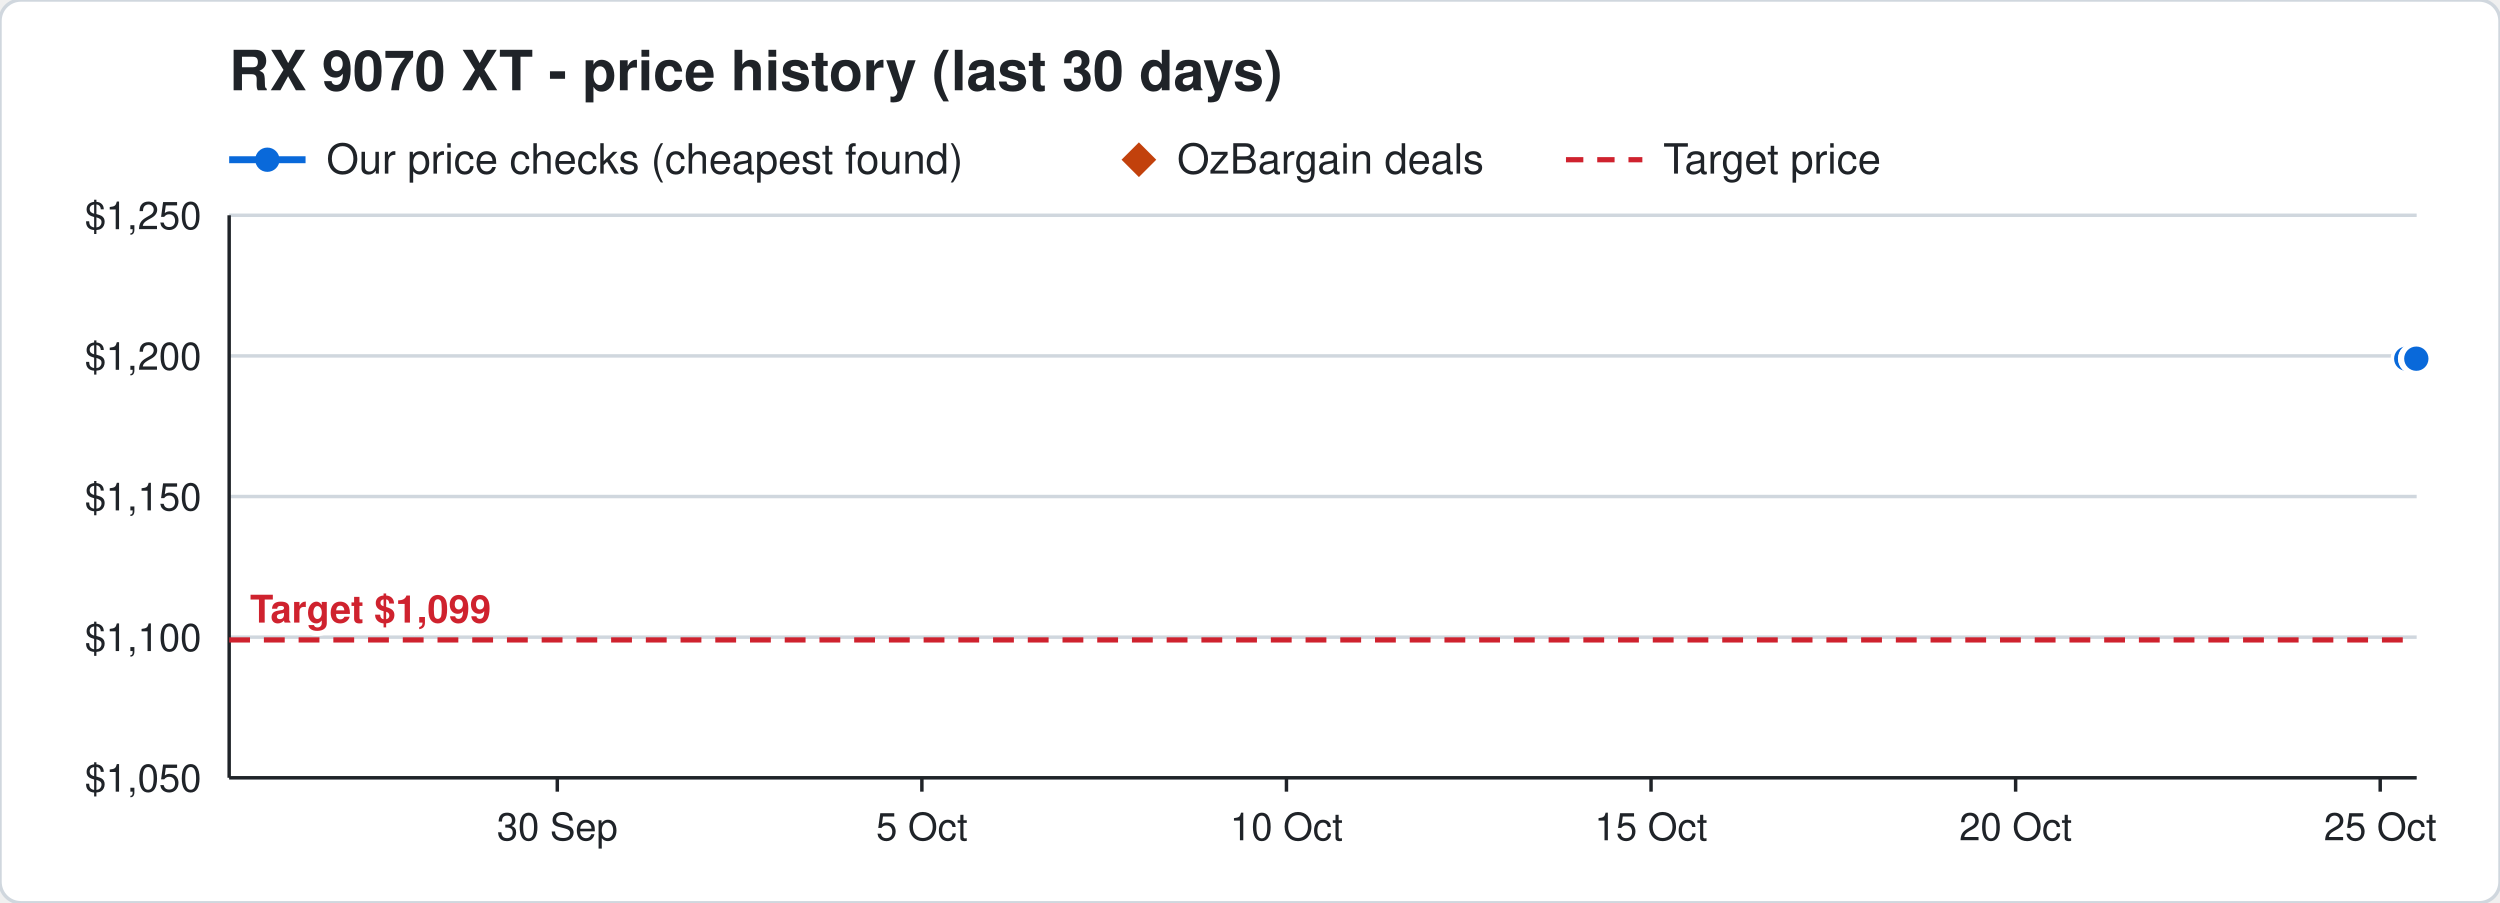
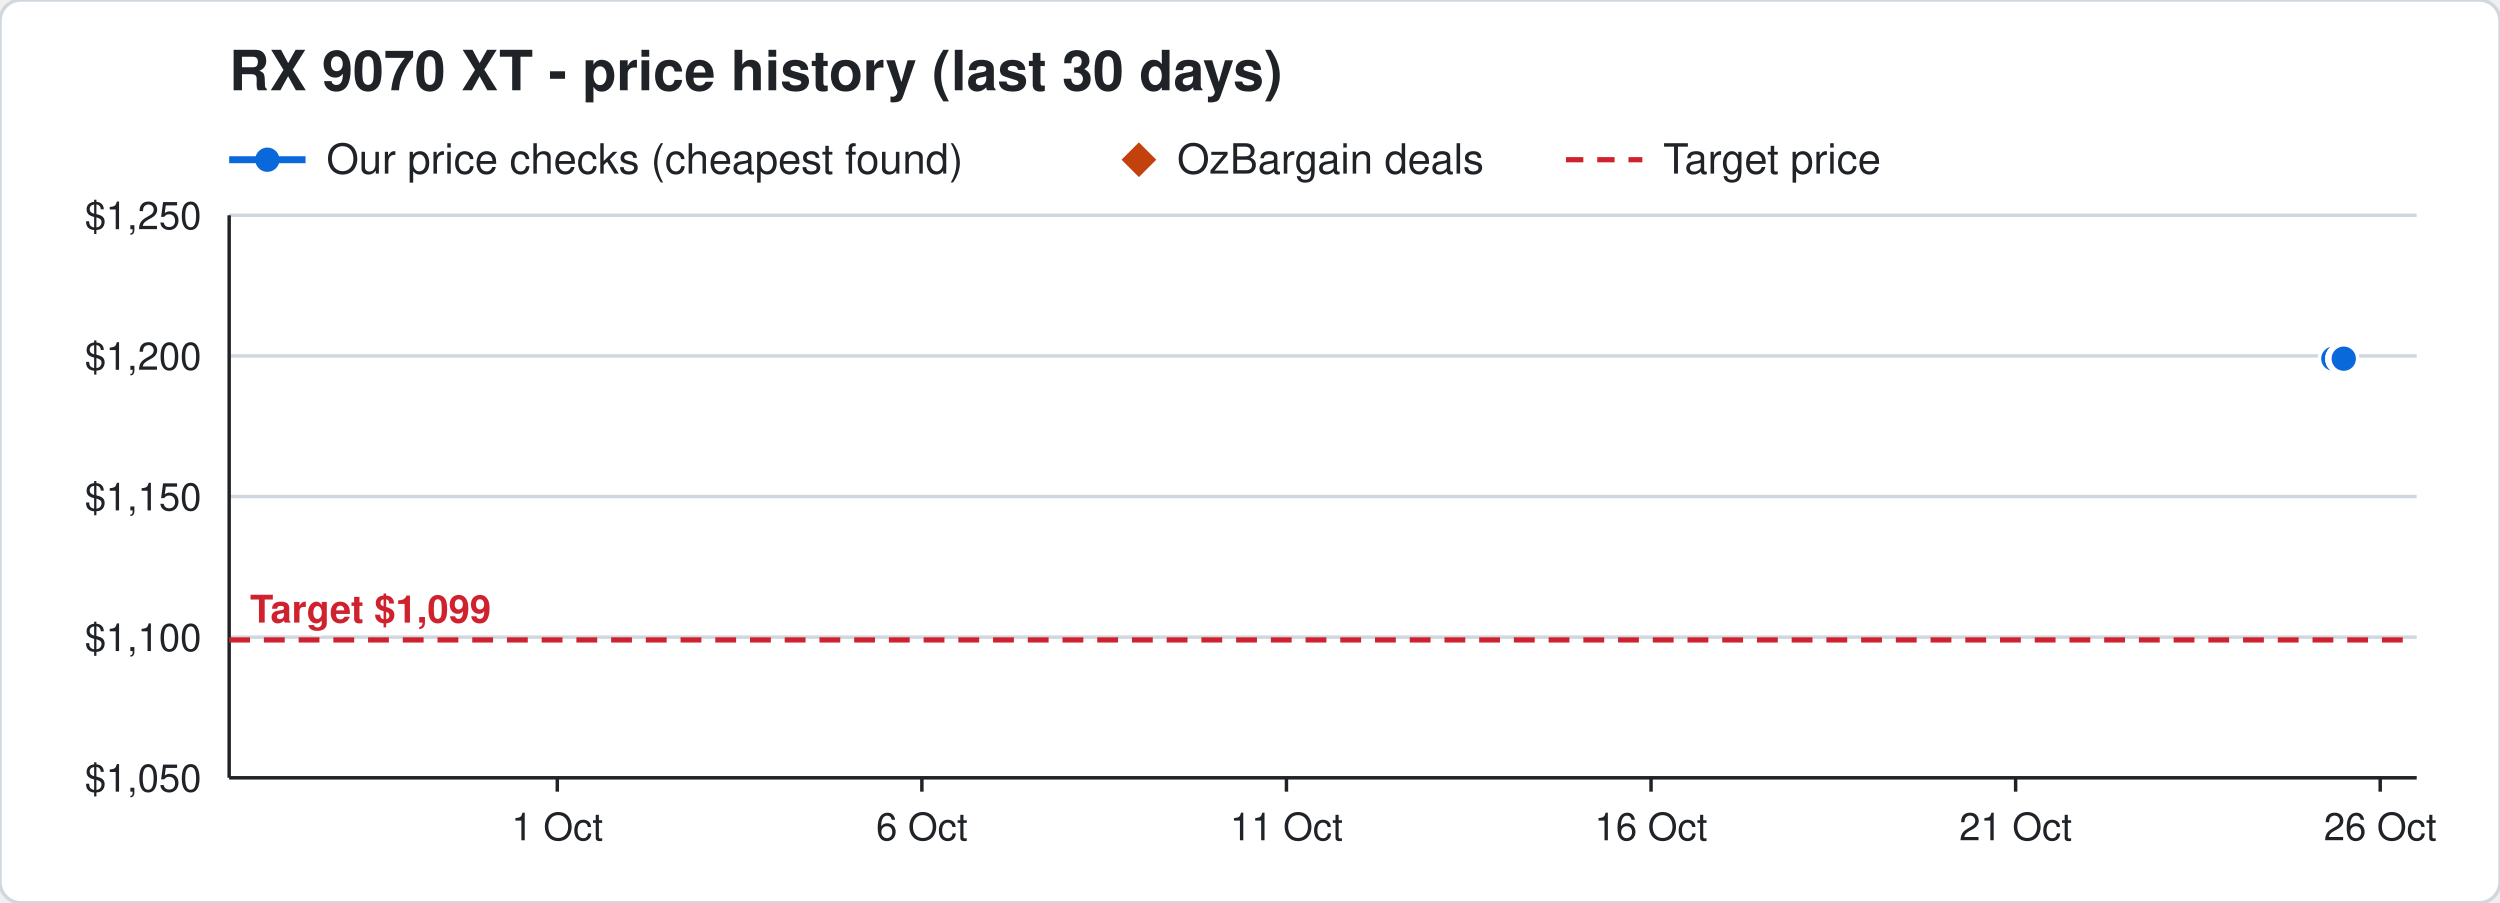
<svg xmlns="http://www.w3.org/2000/svg" width="720" height="260" viewBox="0 0 720 260" font-family="Segoe UI, Helvetica, Arial, sans-serif">
  <rect width="720" height="260" rx="6" fill="#ffffff" stroke="#d0d7de" />
  <text x="66" y="26" font-size="16" font-weight="700" fill="#1f2328">RX 9070 XT - price history (last 30 days)</text>
  <line x1="66" y1="46" x2="88" y2="46" stroke="#0969da" stroke-width="2" />
  <circle cx="77" cy="46" r="3.5" fill="#0969da" />
  <text x="94" y="50" font-size="12" fill="#1f2328">Our price checks (cheapest found)</text>
  <path d="M328 41 l5 5 l-5 5 l-5 -5 z" fill="#c2410c" />
  <text x="339" y="50" font-size="12" fill="#1f2328">OzBargain deals</text>
  <line x1="451" y1="46" x2="473" y2="46" stroke="#cf222e" stroke-width="1.5" stroke-dasharray="5 4" />
  <text x="479" y="50" font-size="12" fill="#1f2328">Target price</text>
  <line x1="66" y1="224.0" x2="696" y2="224.0" stroke="#d0d7de" />
  <text x="58" y="228.0" font-size="11" text-anchor="end" fill="#1f2328">$1,050</text>
  <line x1="66" y1="183.5" x2="696" y2="183.5" stroke="#d0d7de" />
  <text x="58" y="187.5" font-size="11" text-anchor="end" fill="#1f2328">$1,100</text>
  <line x1="66" y1="143.0" x2="696" y2="143.0" stroke="#d0d7de" />
  <text x="58" y="147.0" font-size="11" text-anchor="end" fill="#1f2328">$1,150</text>
  <line x1="66" y1="102.5" x2="696" y2="102.5" stroke="#d0d7de" />
  <text x="58" y="106.5" font-size="11" text-anchor="end" fill="#1f2328">$1,200</text>
  <line x1="66" y1="62.0" x2="696" y2="62.0" stroke="#d0d7de" />
  <text x="58" y="66.0" font-size="11" text-anchor="end" fill="#1f2328">$1,250</text>
  <line x1="685.5" y1="224" x2="685.5" y2="228" stroke="#1f2328" />
-   <text x="685.5" y="242" font-size="11" text-anchor="middle" fill="#1f2328">25 Oct</text>
+   <text x="685.5" y="242" font-size="11" text-anchor="middle" fill="#1f2328">26 Oct</text>
  <line x1="580.5" y1="224" x2="580.5" y2="228" stroke="#1f2328" />
-   <text x="580.5" y="242" font-size="11" text-anchor="middle" fill="#1f2328">20 Oct</text>
+   <text x="580.5" y="242" font-size="11" text-anchor="middle" fill="#1f2328">21 Oct</text>
  <line x1="475.5" y1="224" x2="475.5" y2="228" stroke="#1f2328" />
-   <text x="475.5" y="242" font-size="11" text-anchor="middle" fill="#1f2328">15 Oct</text>
+   <text x="475.5" y="242" font-size="11" text-anchor="middle" fill="#1f2328">16 Oct</text>
  <line x1="370.5" y1="224" x2="370.5" y2="228" stroke="#1f2328" />
-   <text x="370.5" y="242" font-size="11" text-anchor="middle" fill="#1f2328">10 Oct</text>
+   <text x="370.5" y="242" font-size="11" text-anchor="middle" fill="#1f2328">11 Oct</text>
  <line x1="265.5" y1="224" x2="265.5" y2="228" stroke="#1f2328" />
-   <text x="265.5" y="242" font-size="11" text-anchor="middle" fill="#1f2328">5 Oct</text>
+   <text x="265.5" y="242" font-size="11" text-anchor="middle" fill="#1f2328">6 Oct</text>
  <line x1="160.5" y1="224" x2="160.5" y2="228" stroke="#1f2328" />
-   <text x="160.5" y="242" font-size="11" text-anchor="middle" fill="#1f2328">30 Sep</text>
+   <text x="160.5" y="242" font-size="11" text-anchor="middle" fill="#1f2328">1 Oct</text>
  <line x1="66" y1="224" x2="696" y2="224" stroke="#1f2328" />
  <line x1="66" y1="62" x2="66" y2="224" stroke="#1f2328" />
  <line x1="66" y1="184.3" x2="696" y2="184.3" stroke="#cf222e" stroke-width="1.5" stroke-dasharray="6 4" />
  <text x="72" y="179.3" font-size="11" font-weight="700" text-anchor="start" fill="#cf222e" stroke="#ffffff" stroke-width="3" paint-order="stroke">Target $1,099</text>
-   <polyline points="693.0,103.3 695.1,103.3 695.2,103.3 695.9,103.3" fill="none" stroke="#0969da" stroke-width="2" />
-   <circle cx="693.0" cy="103.3" r="4" fill="#0969da" stroke="#ffffff" stroke-width="1" />
-   <circle cx="695.1" cy="103.3" r="4" fill="#0969da" stroke="#ffffff" stroke-width="1" />
-   <circle cx="695.2" cy="103.3" r="4" fill="#0969da" stroke="#ffffff" stroke-width="1" />
-   <circle cx="695.9" cy="103.3" r="4" fill="#0969da" stroke="#ffffff" stroke-width="1" />
+   <polyline points="672.0,103.3 674.1,103.3 674.2,103.3 674.9,103.3 675.0,103.3" fill="none" stroke="#0969da" stroke-width="2" />
+   <circle cx="672.0" cy="103.3" r="4" fill="#0969da" stroke="#ffffff" stroke-width="1" />
+   <circle cx="674.1" cy="103.3" r="4" fill="#0969da" stroke="#ffffff" stroke-width="1" />
+   <circle cx="674.2" cy="103.3" r="4" fill="#0969da" stroke="#ffffff" stroke-width="1" />
+   <circle cx="674.9" cy="103.3" r="4" fill="#0969da" stroke="#ffffff" stroke-width="1" />
+   <circle cx="675.0" cy="103.3" r="4" fill="#0969da" stroke="#ffffff" stroke-width="1" />
</svg>
